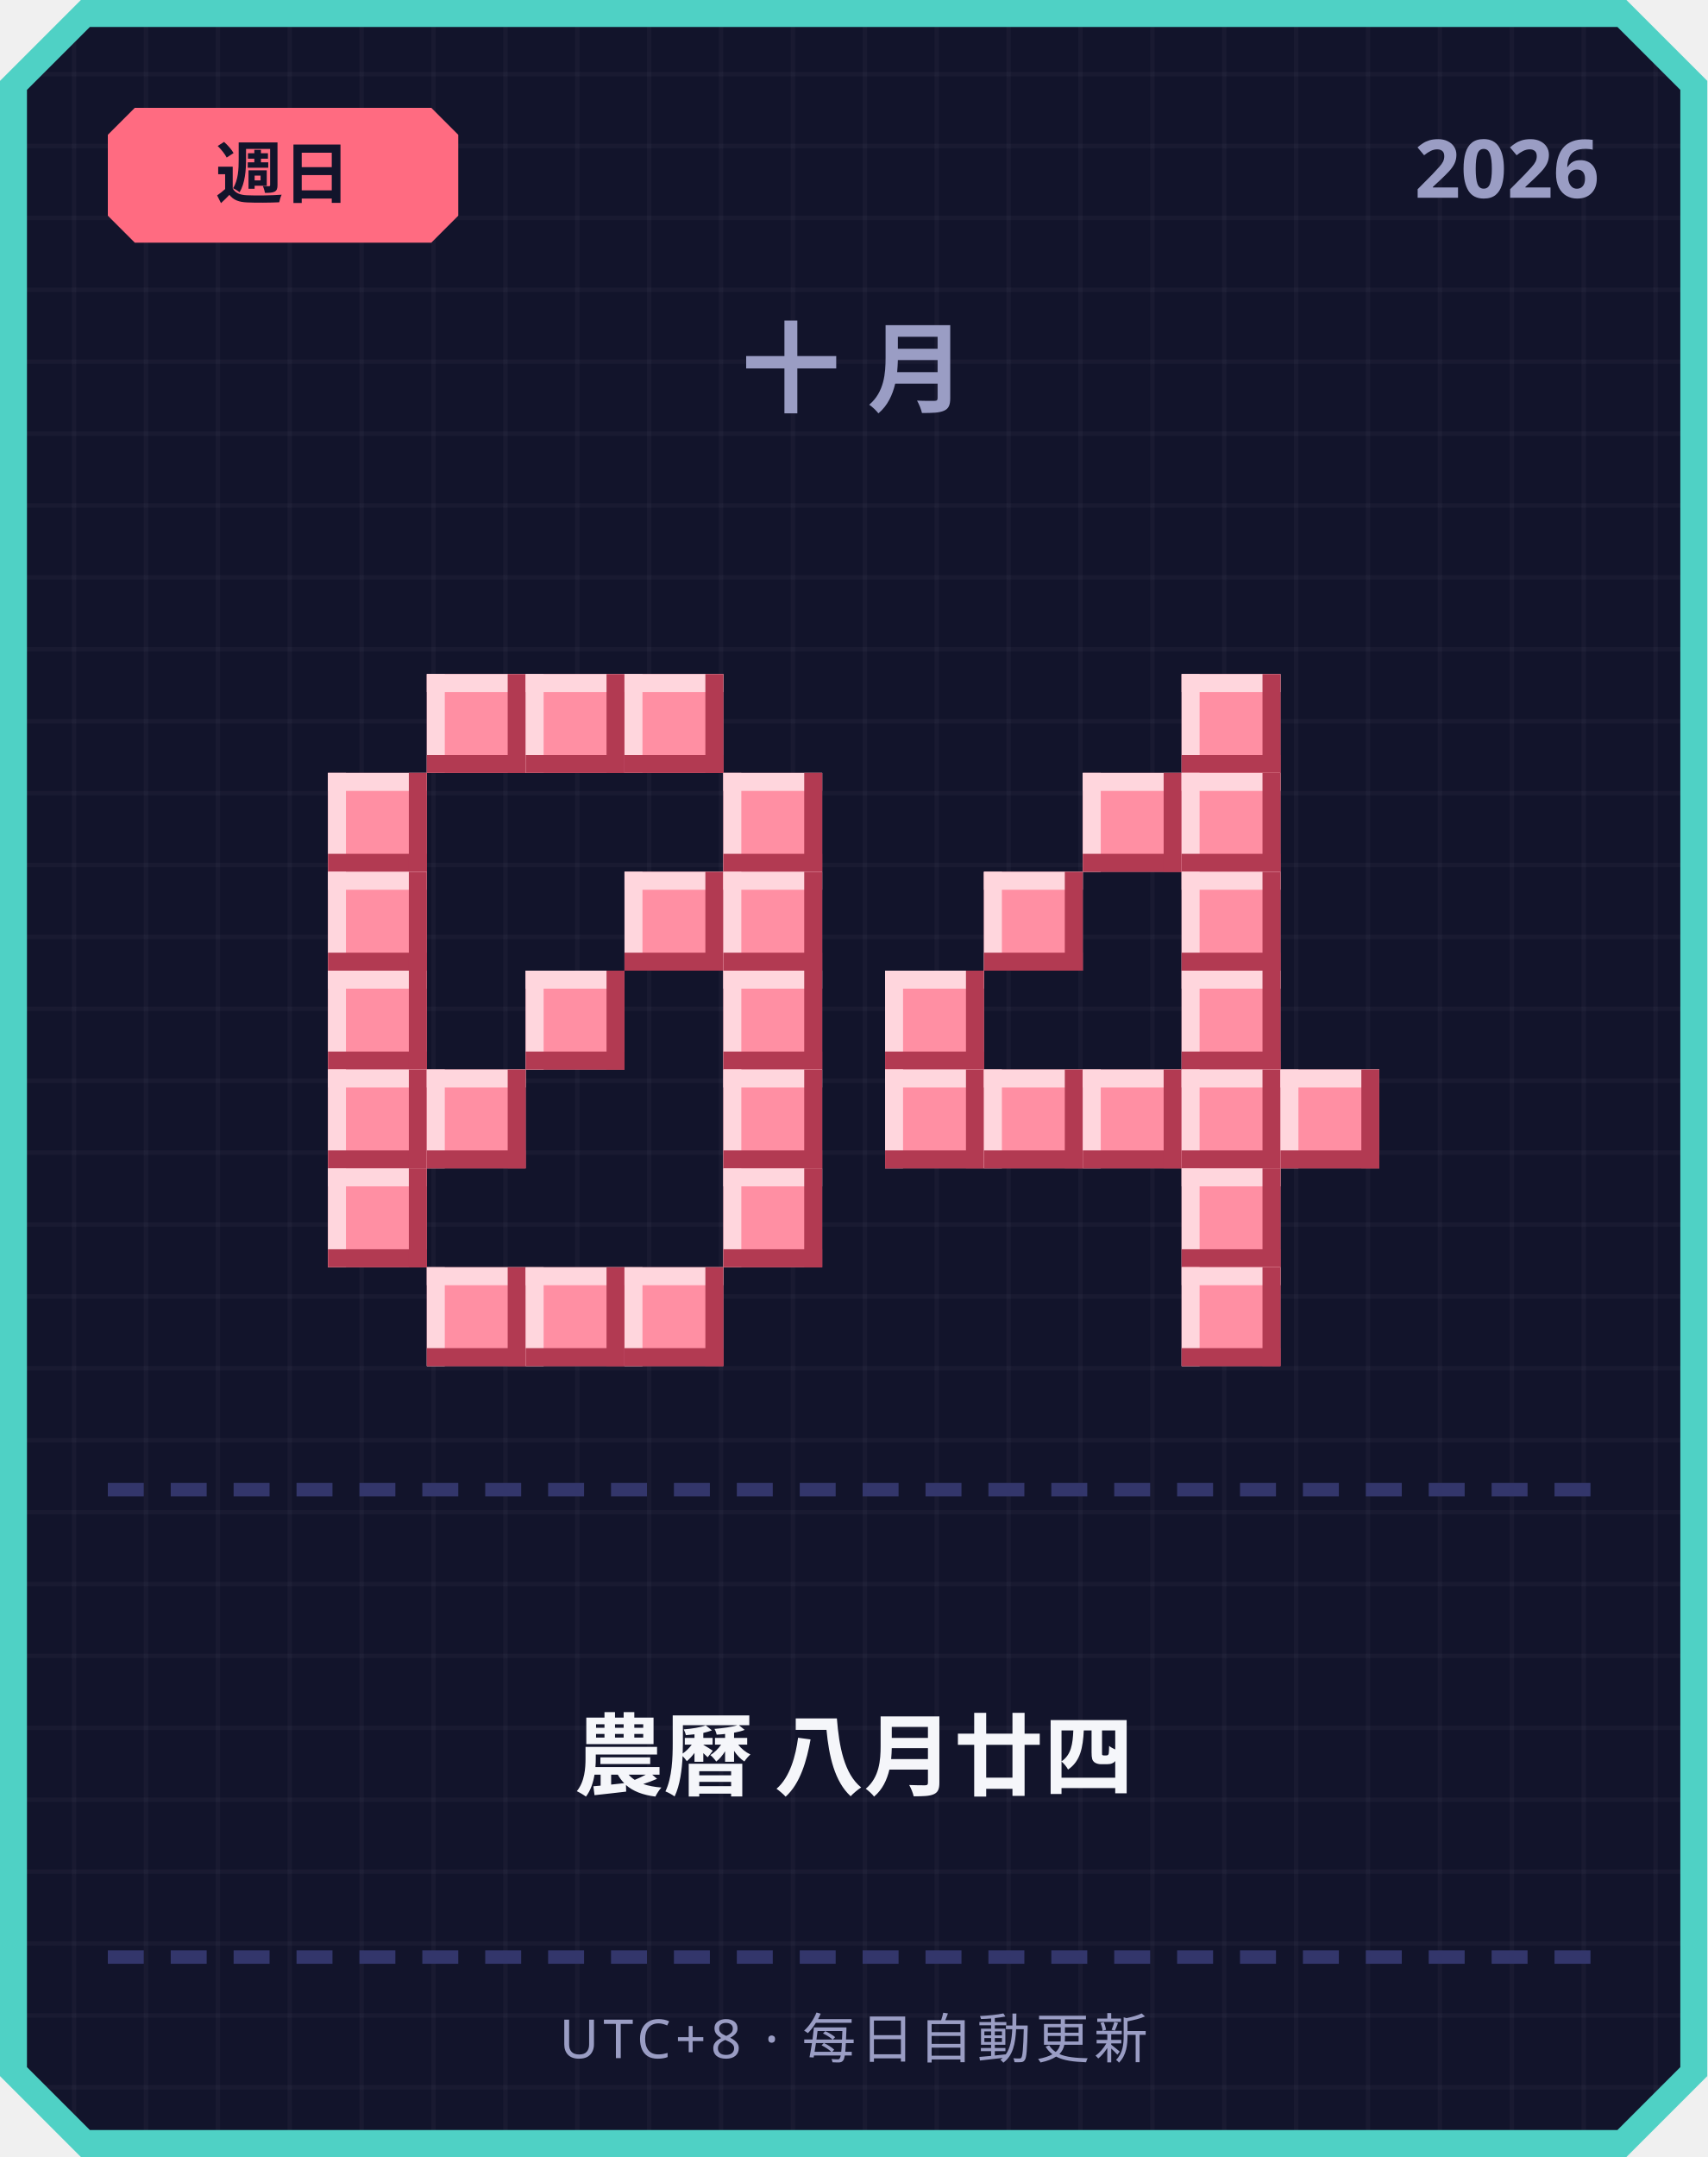
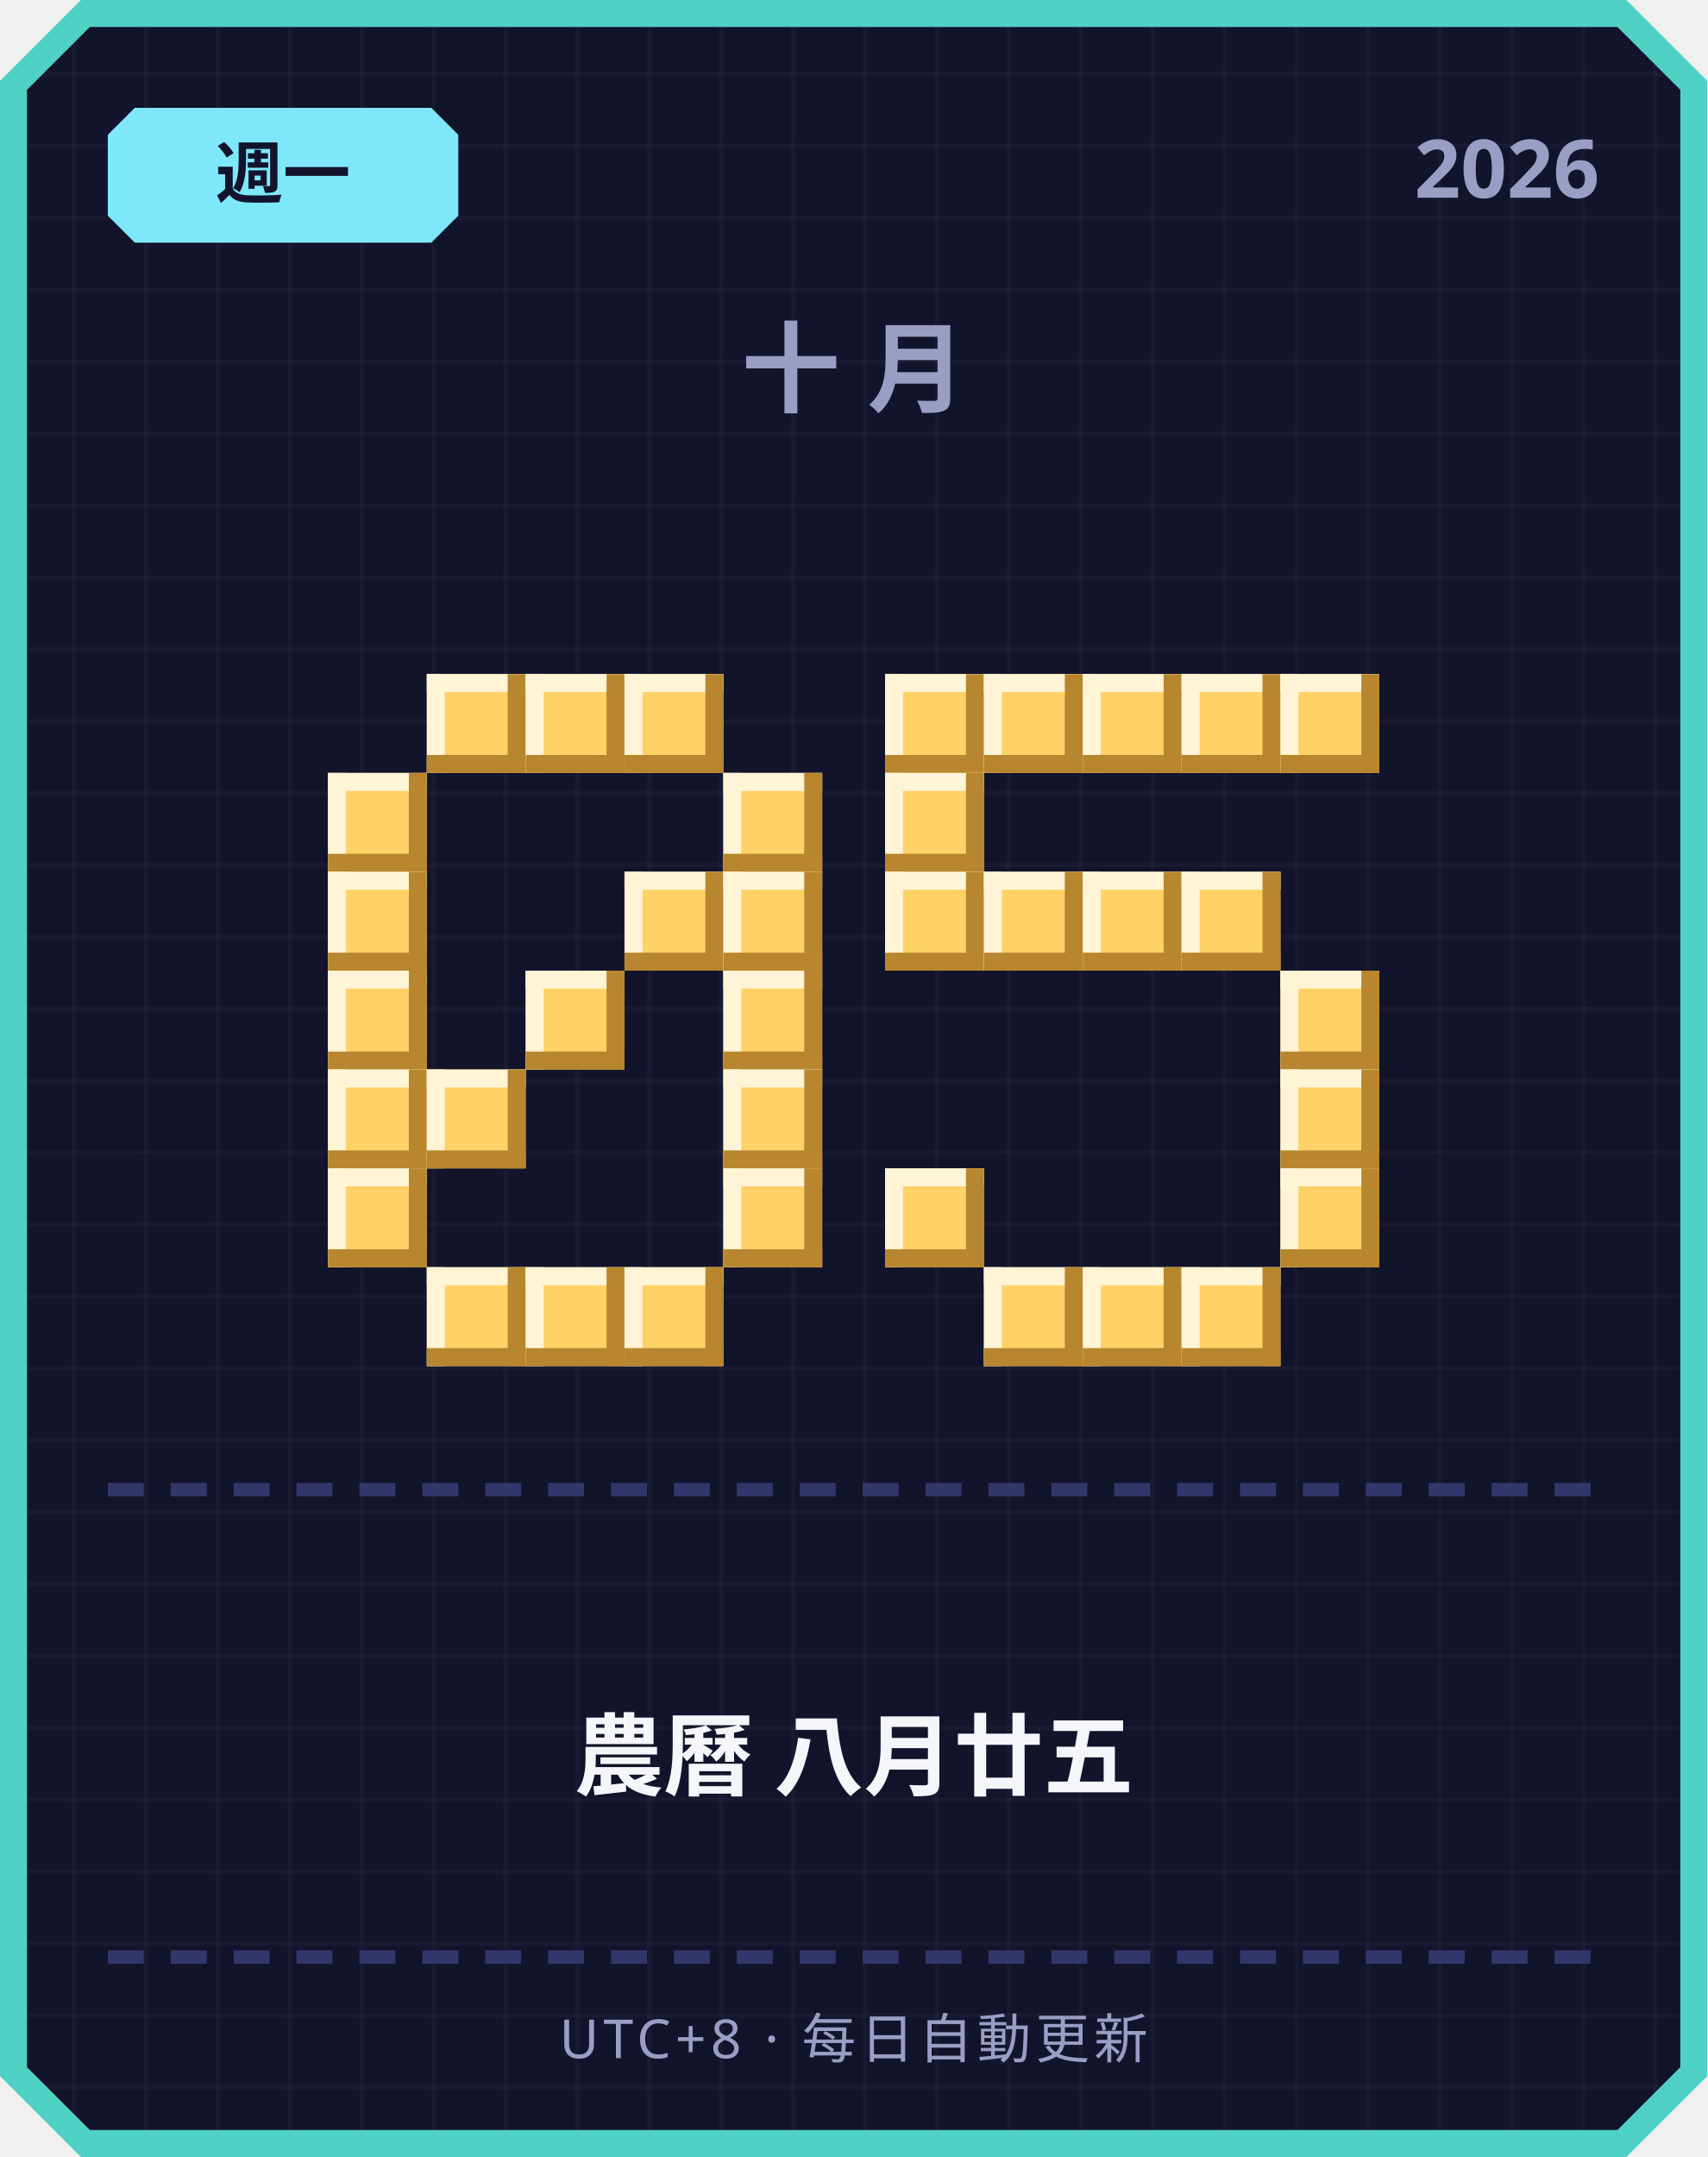
<svg xmlns="http://www.w3.org/2000/svg" width="380" height="480" viewBox="0 0 380 480">
  <defs>
    <pattern id="grid" width="16" height="16" patternUnits="userSpaceOnUse">
      <rect width="16" height="16" fill="#12142b" />
      <rect width="1" height="16" fill="#ffffff" opacity="0.03" />
      <rect width="16" height="1" fill="#ffffff" opacity="0.03" />
    </pattern>
  </defs>
  <path d="M 18,0 L 362,0 L 380,18 L 380,462 L 362,480 L 18,480 L 0,462 L 0,18 Z" fill="#4fd1c5" />
  <path d="M 20,6 L 360,6 L 374,20 L 374,460 L 360,474 L 20,474 L 6,460 L 6,20 Z" fill="url(#grid)" />
-   <path d="M 30,24 L 96,24 L 102,30 L 102,48 L 96,54 L 30,54 L 24,48 L 24,30 Z" fill="#ff6b81" />
-   <text x="63" y="44" text-anchor="middle" font-family="'Segoe UI', sans-serif" font-size="15" font-weight="700" fill="#12142b">週日</text>
+   <path d="M 30,24 L 96,24 L 102,30 L 102,48 L 96,54 L 30,54 L 24,48 L 24,30 Z" fill="#7ee8fa" />
+   <text x="63" y="44" text-anchor="middle" font-family="'Segoe UI', sans-serif" font-size="15" font-weight="700" fill="#12142b">週一</text>
  <text x="356" y="44" text-anchor="end" font-family="'Segoe UI', sans-serif" font-size="18" font-weight="700" fill="#9a9dc4">2026</text>
  <text x="190" y="90" text-anchor="middle" font-family="'Segoe UI', sans-serif" font-size="22" font-weight="700" letter-spacing="6" fill="#9a9dc4">十月</text>
-   <rect x="95" y="150" width="22" height="22" fill="#ff8fa3" />
-   <rect x="95" y="150" width="22" height="4" fill="#ffd6dd" />
-   <rect x="95" y="150" width="4" height="22" fill="#ffd6dd" />
-   <rect x="95" y="168" width="22" height="4" fill="#b23a52" />
-   <rect x="113" y="150" width="4" height="22" fill="#b23a52" />
-   <rect x="117" y="150" width="22" height="22" fill="#ff8fa3" />
-   <rect x="117" y="150" width="22" height="4" fill="#ffd6dd" />
-   <rect x="117" y="150" width="4" height="22" fill="#ffd6dd" />
-   <rect x="117" y="168" width="22" height="4" fill="#b23a52" />
-   <rect x="135" y="150" width="4" height="22" fill="#b23a52" />
-   <rect x="139" y="150" width="22" height="22" fill="#ff8fa3" />
-   <rect x="139" y="150" width="22" height="4" fill="#ffd6dd" />
-   <rect x="139" y="150" width="4" height="22" fill="#ffd6dd" />
-   <rect x="139" y="168" width="22" height="4" fill="#b23a52" />
-   <rect x="157" y="150" width="4" height="22" fill="#b23a52" />
-   <rect x="73" y="172" width="22" height="22" fill="#ff8fa3" />
-   <rect x="73" y="172" width="22" height="4" fill="#ffd6dd" />
-   <rect x="73" y="172" width="4" height="22" fill="#ffd6dd" />
-   <rect x="73" y="190" width="22" height="4" fill="#b23a52" />
-   <rect x="91" y="172" width="4" height="22" fill="#b23a52" />
-   <rect x="161" y="172" width="22" height="22" fill="#ff8fa3" />
-   <rect x="161" y="172" width="22" height="4" fill="#ffd6dd" />
-   <rect x="161" y="172" width="4" height="22" fill="#ffd6dd" />
-   <rect x="161" y="190" width="22" height="4" fill="#b23a52" />
-   <rect x="179" y="172" width="4" height="22" fill="#b23a52" />
-   <rect x="73" y="194" width="22" height="22" fill="#ff8fa3" />
-   <rect x="73" y="194" width="22" height="4" fill="#ffd6dd" />
-   <rect x="73" y="194" width="4" height="22" fill="#ffd6dd" />
-   <rect x="73" y="212" width="22" height="4" fill="#b23a52" />
-   <rect x="91" y="194" width="4" height="22" fill="#b23a52" />
-   <rect x="139" y="194" width="22" height="22" fill="#ff8fa3" />
-   <rect x="139" y="194" width="22" height="4" fill="#ffd6dd" />
-   <rect x="139" y="194" width="4" height="22" fill="#ffd6dd" />
-   <rect x="139" y="212" width="22" height="4" fill="#b23a52" />
-   <rect x="157" y="194" width="4" height="22" fill="#b23a52" />
-   <rect x="161" y="194" width="22" height="22" fill="#ff8fa3" />
-   <rect x="161" y="194" width="22" height="4" fill="#ffd6dd" />
-   <rect x="161" y="194" width="4" height="22" fill="#ffd6dd" />
-   <rect x="161" y="212" width="22" height="4" fill="#b23a52" />
-   <rect x="179" y="194" width="4" height="22" fill="#b23a52" />
-   <rect x="73" y="216" width="22" height="22" fill="#ff8fa3" />
-   <rect x="73" y="216" width="22" height="4" fill="#ffd6dd" />
-   <rect x="73" y="216" width="4" height="22" fill="#ffd6dd" />
-   <rect x="73" y="234" width="22" height="4" fill="#b23a52" />
-   <rect x="91" y="216" width="4" height="22" fill="#b23a52" />
-   <rect x="117" y="216" width="22" height="22" fill="#ff8fa3" />
-   <rect x="117" y="216" width="22" height="4" fill="#ffd6dd" />
-   <rect x="117" y="216" width="4" height="22" fill="#ffd6dd" />
-   <rect x="117" y="234" width="22" height="4" fill="#b23a52" />
-   <rect x="135" y="216" width="4" height="22" fill="#b23a52" />
-   <rect x="161" y="216" width="22" height="22" fill="#ff8fa3" />
-   <rect x="161" y="216" width="22" height="4" fill="#ffd6dd" />
-   <rect x="161" y="216" width="4" height="22" fill="#ffd6dd" />
-   <rect x="161" y="234" width="22" height="4" fill="#b23a52" />
-   <rect x="179" y="216" width="4" height="22" fill="#b23a52" />
-   <rect x="73" y="238" width="22" height="22" fill="#ff8fa3" />
-   <rect x="73" y="238" width="22" height="4" fill="#ffd6dd" />
-   <rect x="73" y="238" width="4" height="22" fill="#ffd6dd" />
-   <rect x="73" y="256" width="22" height="4" fill="#b23a52" />
-   <rect x="91" y="238" width="4" height="22" fill="#b23a52" />
-   <rect x="95" y="238" width="22" height="22" fill="#ff8fa3" />
-   <rect x="95" y="238" width="22" height="4" fill="#ffd6dd" />
-   <rect x="95" y="238" width="4" height="22" fill="#ffd6dd" />
-   <rect x="95" y="256" width="22" height="4" fill="#b23a52" />
-   <rect x="113" y="238" width="4" height="22" fill="#b23a52" />
-   <rect x="161" y="238" width="22" height="22" fill="#ff8fa3" />
-   <rect x="161" y="238" width="22" height="4" fill="#ffd6dd" />
-   <rect x="161" y="238" width="4" height="22" fill="#ffd6dd" />
-   <rect x="161" y="256" width="22" height="4" fill="#b23a52" />
-   <rect x="179" y="238" width="4" height="22" fill="#b23a52" />
-   <rect x="73" y="260" width="22" height="22" fill="#ff8fa3" />
-   <rect x="73" y="260" width="22" height="4" fill="#ffd6dd" />
-   <rect x="73" y="260" width="4" height="22" fill="#ffd6dd" />
-   <rect x="73" y="278" width="22" height="4" fill="#b23a52" />
-   <rect x="91" y="260" width="4" height="22" fill="#b23a52" />
-   <rect x="161" y="260" width="22" height="22" fill="#ff8fa3" />
-   <rect x="161" y="260" width="22" height="4" fill="#ffd6dd" />
-   <rect x="161" y="260" width="4" height="22" fill="#ffd6dd" />
-   <rect x="161" y="278" width="22" height="4" fill="#b23a52" />
-   <rect x="179" y="260" width="4" height="22" fill="#b23a52" />
-   <rect x="95" y="282" width="22" height="22" fill="#ff8fa3" />
-   <rect x="95" y="282" width="22" height="4" fill="#ffd6dd" />
-   <rect x="95" y="282" width="4" height="22" fill="#ffd6dd" />
-   <rect x="95" y="300" width="22" height="4" fill="#b23a52" />
-   <rect x="113" y="282" width="4" height="22" fill="#b23a52" />
-   <rect x="117" y="282" width="22" height="22" fill="#ff8fa3" />
-   <rect x="117" y="282" width="22" height="4" fill="#ffd6dd" />
-   <rect x="117" y="282" width="4" height="22" fill="#ffd6dd" />
-   <rect x="117" y="300" width="22" height="4" fill="#b23a52" />
-   <rect x="135" y="282" width="4" height="22" fill="#b23a52" />
-   <rect x="139" y="282" width="22" height="22" fill="#ff8fa3" />
-   <rect x="139" y="282" width="22" height="4" fill="#ffd6dd" />
-   <rect x="139" y="282" width="4" height="22" fill="#ffd6dd" />
-   <rect x="139" y="300" width="22" height="4" fill="#b23a52" />
-   <rect x="157" y="282" width="4" height="22" fill="#b23a52" />
-   <rect x="263" y="150" width="22" height="22" fill="#ff8fa3" />
-   <rect x="263" y="150" width="22" height="4" fill="#ffd6dd" />
-   <rect x="263" y="150" width="4" height="22" fill="#ffd6dd" />
-   <rect x="263" y="168" width="22" height="4" fill="#b23a52" />
-   <rect x="281" y="150" width="4" height="22" fill="#b23a52" />
-   <rect x="241" y="172" width="22" height="22" fill="#ff8fa3" />
-   <rect x="241" y="172" width="22" height="4" fill="#ffd6dd" />
-   <rect x="241" y="172" width="4" height="22" fill="#ffd6dd" />
-   <rect x="241" y="190" width="22" height="4" fill="#b23a52" />
-   <rect x="259" y="172" width="4" height="22" fill="#b23a52" />
-   <rect x="263" y="172" width="22" height="22" fill="#ff8fa3" />
-   <rect x="263" y="172" width="22" height="4" fill="#ffd6dd" />
-   <rect x="263" y="172" width="4" height="22" fill="#ffd6dd" />
-   <rect x="263" y="190" width="22" height="4" fill="#b23a52" />
-   <rect x="281" y="172" width="4" height="22" fill="#b23a52" />
-   <rect x="219" y="194" width="22" height="22" fill="#ff8fa3" />
-   <rect x="219" y="194" width="22" height="4" fill="#ffd6dd" />
-   <rect x="219" y="194" width="4" height="22" fill="#ffd6dd" />
-   <rect x="219" y="212" width="22" height="4" fill="#b23a52" />
-   <rect x="237" y="194" width="4" height="22" fill="#b23a52" />
-   <rect x="263" y="194" width="22" height="22" fill="#ff8fa3" />
-   <rect x="263" y="194" width="22" height="4" fill="#ffd6dd" />
-   <rect x="263" y="194" width="4" height="22" fill="#ffd6dd" />
-   <rect x="263" y="212" width="22" height="4" fill="#b23a52" />
-   <rect x="281" y="194" width="4" height="22" fill="#b23a52" />
-   <rect x="197" y="216" width="22" height="22" fill="#ff8fa3" />
-   <rect x="197" y="216" width="22" height="4" fill="#ffd6dd" />
-   <rect x="197" y="216" width="4" height="22" fill="#ffd6dd" />
-   <rect x="197" y="234" width="22" height="4" fill="#b23a52" />
-   <rect x="215" y="216" width="4" height="22" fill="#b23a52" />
-   <rect x="263" y="216" width="22" height="22" fill="#ff8fa3" />
-   <rect x="263" y="216" width="22" height="4" fill="#ffd6dd" />
-   <rect x="263" y="216" width="4" height="22" fill="#ffd6dd" />
-   <rect x="263" y="234" width="22" height="4" fill="#b23a52" />
-   <rect x="281" y="216" width="4" height="22" fill="#b23a52" />
-   <rect x="197" y="238" width="22" height="22" fill="#ff8fa3" />
-   <rect x="197" y="238" width="22" height="4" fill="#ffd6dd" />
-   <rect x="197" y="238" width="4" height="22" fill="#ffd6dd" />
-   <rect x="197" y="256" width="22" height="4" fill="#b23a52" />
-   <rect x="215" y="238" width="4" height="22" fill="#b23a52" />
-   <rect x="219" y="238" width="22" height="22" fill="#ff8fa3" />
-   <rect x="219" y="238" width="22" height="4" fill="#ffd6dd" />
-   <rect x="219" y="238" width="4" height="22" fill="#ffd6dd" />
-   <rect x="219" y="256" width="22" height="4" fill="#b23a52" />
-   <rect x="237" y="238" width="4" height="22" fill="#b23a52" />
-   <rect x="241" y="238" width="22" height="22" fill="#ff8fa3" />
-   <rect x="241" y="238" width="22" height="4" fill="#ffd6dd" />
-   <rect x="241" y="238" width="4" height="22" fill="#ffd6dd" />
-   <rect x="241" y="256" width="22" height="4" fill="#b23a52" />
-   <rect x="259" y="238" width="4" height="22" fill="#b23a52" />
-   <rect x="263" y="238" width="22" height="22" fill="#ff8fa3" />
-   <rect x="263" y="238" width="22" height="4" fill="#ffd6dd" />
-   <rect x="263" y="238" width="4" height="22" fill="#ffd6dd" />
-   <rect x="263" y="256" width="22" height="4" fill="#b23a52" />
-   <rect x="281" y="238" width="4" height="22" fill="#b23a52" />
-   <rect x="285" y="238" width="22" height="22" fill="#ff8fa3" />
-   <rect x="285" y="238" width="22" height="4" fill="#ffd6dd" />
-   <rect x="285" y="238" width="4" height="22" fill="#ffd6dd" />
-   <rect x="285" y="256" width="22" height="4" fill="#b23a52" />
-   <rect x="303" y="238" width="4" height="22" fill="#b23a52" />
-   <rect x="263" y="260" width="22" height="22" fill="#ff8fa3" />
-   <rect x="263" y="260" width="22" height="4" fill="#ffd6dd" />
-   <rect x="263" y="260" width="4" height="22" fill="#ffd6dd" />
-   <rect x="263" y="278" width="22" height="4" fill="#b23a52" />
-   <rect x="281" y="260" width="4" height="22" fill="#b23a52" />
-   <rect x="263" y="282" width="22" height="22" fill="#ff8fa3" />
-   <rect x="263" y="282" width="22" height="4" fill="#ffd6dd" />
-   <rect x="263" y="282" width="4" height="22" fill="#ffd6dd" />
-   <rect x="263" y="300" width="22" height="4" fill="#b23a52" />
-   <rect x="281" y="282" width="4" height="22" fill="#b23a52" />
+   <rect x="95" y="150" width="22" height="22" fill="#ffd166" />
+   <rect x="95" y="150" width="22" height="4" fill="#fff4d6" />
+   <rect x="95" y="150" width="4" height="22" fill="#fff4d6" />
+   <rect x="95" y="168" width="22" height="4" fill="#b8862e" />
+   <rect x="113" y="150" width="4" height="22" fill="#b8862e" />
+   <rect x="117" y="150" width="22" height="22" fill="#ffd166" />
+   <rect x="117" y="150" width="22" height="4" fill="#fff4d6" />
+   <rect x="117" y="150" width="4" height="22" fill="#fff4d6" />
+   <rect x="117" y="168" width="22" height="4" fill="#b8862e" />
+   <rect x="135" y="150" width="4" height="22" fill="#b8862e" />
+   <rect x="139" y="150" width="22" height="22" fill="#ffd166" />
+   <rect x="139" y="150" width="22" height="4" fill="#fff4d6" />
+   <rect x="139" y="150" width="4" height="22" fill="#fff4d6" />
+   <rect x="139" y="168" width="22" height="4" fill="#b8862e" />
+   <rect x="157" y="150" width="4" height="22" fill="#b8862e" />
+   <rect x="73" y="172" width="22" height="22" fill="#ffd166" />
+   <rect x="73" y="172" width="22" height="4" fill="#fff4d6" />
+   <rect x="73" y="172" width="4" height="22" fill="#fff4d6" />
+   <rect x="73" y="190" width="22" height="4" fill="#b8862e" />
+   <rect x="91" y="172" width="4" height="22" fill="#b8862e" />
+   <rect x="161" y="172" width="22" height="22" fill="#ffd166" />
+   <rect x="161" y="172" width="22" height="4" fill="#fff4d6" />
+   <rect x="161" y="172" width="4" height="22" fill="#fff4d6" />
+   <rect x="161" y="190" width="22" height="4" fill="#b8862e" />
+   <rect x="179" y="172" width="4" height="22" fill="#b8862e" />
+   <rect x="73" y="194" width="22" height="22" fill="#ffd166" />
+   <rect x="73" y="194" width="22" height="4" fill="#fff4d6" />
+   <rect x="73" y="194" width="4" height="22" fill="#fff4d6" />
+   <rect x="73" y="212" width="22" height="4" fill="#b8862e" />
+   <rect x="91" y="194" width="4" height="22" fill="#b8862e" />
+   <rect x="139" y="194" width="22" height="22" fill="#ffd166" />
+   <rect x="139" y="194" width="22" height="4" fill="#fff4d6" />
+   <rect x="139" y="194" width="4" height="22" fill="#fff4d6" />
+   <rect x="139" y="212" width="22" height="4" fill="#b8862e" />
+   <rect x="157" y="194" width="4" height="22" fill="#b8862e" />
+   <rect x="161" y="194" width="22" height="22" fill="#ffd166" />
+   <rect x="161" y="194" width="22" height="4" fill="#fff4d6" />
+   <rect x="161" y="194" width="4" height="22" fill="#fff4d6" />
+   <rect x="161" y="212" width="22" height="4" fill="#b8862e" />
+   <rect x="179" y="194" width="4" height="22" fill="#b8862e" />
+   <rect x="73" y="216" width="22" height="22" fill="#ffd166" />
+   <rect x="73" y="216" width="22" height="4" fill="#fff4d6" />
+   <rect x="73" y="216" width="4" height="22" fill="#fff4d6" />
+   <rect x="73" y="234" width="22" height="4" fill="#b8862e" />
+   <rect x="91" y="216" width="4" height="22" fill="#b8862e" />
+   <rect x="117" y="216" width="22" height="22" fill="#ffd166" />
+   <rect x="117" y="216" width="22" height="4" fill="#fff4d6" />
+   <rect x="117" y="216" width="4" height="22" fill="#fff4d6" />
+   <rect x="117" y="234" width="22" height="4" fill="#b8862e" />
+   <rect x="135" y="216" width="4" height="22" fill="#b8862e" />
+   <rect x="161" y="216" width="22" height="22" fill="#ffd166" />
+   <rect x="161" y="216" width="22" height="4" fill="#fff4d6" />
+   <rect x="161" y="216" width="4" height="22" fill="#fff4d6" />
+   <rect x="161" y="234" width="22" height="4" fill="#b8862e" />
+   <rect x="179" y="216" width="4" height="22" fill="#b8862e" />
+   <rect x="73" y="238" width="22" height="22" fill="#ffd166" />
+   <rect x="73" y="238" width="22" height="4" fill="#fff4d6" />
+   <rect x="73" y="238" width="4" height="22" fill="#fff4d6" />
+   <rect x="73" y="256" width="22" height="4" fill="#b8862e" />
+   <rect x="91" y="238" width="4" height="22" fill="#b8862e" />
+   <rect x="95" y="238" width="22" height="22" fill="#ffd166" />
+   <rect x="95" y="238" width="22" height="4" fill="#fff4d6" />
+   <rect x="95" y="238" width="4" height="22" fill="#fff4d6" />
+   <rect x="95" y="256" width="22" height="4" fill="#b8862e" />
+   <rect x="113" y="238" width="4" height="22" fill="#b8862e" />
+   <rect x="161" y="238" width="22" height="22" fill="#ffd166" />
+   <rect x="161" y="238" width="22" height="4" fill="#fff4d6" />
+   <rect x="161" y="238" width="4" height="22" fill="#fff4d6" />
+   <rect x="161" y="256" width="22" height="4" fill="#b8862e" />
+   <rect x="179" y="238" width="4" height="22" fill="#b8862e" />
+   <rect x="73" y="260" width="22" height="22" fill="#ffd166" />
+   <rect x="73" y="260" width="22" height="4" fill="#fff4d6" />
+   <rect x="73" y="260" width="4" height="22" fill="#fff4d6" />
+   <rect x="73" y="278" width="22" height="4" fill="#b8862e" />
+   <rect x="91" y="260" width="4" height="22" fill="#b8862e" />
+   <rect x="161" y="260" width="22" height="22" fill="#ffd166" />
+   <rect x="161" y="260" width="22" height="4" fill="#fff4d6" />
+   <rect x="161" y="260" width="4" height="22" fill="#fff4d6" />
+   <rect x="161" y="278" width="22" height="4" fill="#b8862e" />
+   <rect x="179" y="260" width="4" height="22" fill="#b8862e" />
+   <rect x="95" y="282" width="22" height="22" fill="#ffd166" />
+   <rect x="95" y="282" width="22" height="4" fill="#fff4d6" />
+   <rect x="95" y="282" width="4" height="22" fill="#fff4d6" />
+   <rect x="95" y="300" width="22" height="4" fill="#b8862e" />
+   <rect x="113" y="282" width="4" height="22" fill="#b8862e" />
+   <rect x="117" y="282" width="22" height="22" fill="#ffd166" />
+   <rect x="117" y="282" width="22" height="4" fill="#fff4d6" />
+   <rect x="117" y="282" width="4" height="22" fill="#fff4d6" />
+   <rect x="117" y="300" width="22" height="4" fill="#b8862e" />
+   <rect x="135" y="282" width="4" height="22" fill="#b8862e" />
+   <rect x="139" y="282" width="22" height="22" fill="#ffd166" />
+   <rect x="139" y="282" width="22" height="4" fill="#fff4d6" />
+   <rect x="139" y="282" width="4" height="22" fill="#fff4d6" />
+   <rect x="139" y="300" width="22" height="4" fill="#b8862e" />
+   <rect x="157" y="282" width="4" height="22" fill="#b8862e" />
+   <rect x="197" y="150" width="22" height="22" fill="#ffd166" />
+   <rect x="197" y="150" width="22" height="4" fill="#fff4d6" />
+   <rect x="197" y="150" width="4" height="22" fill="#fff4d6" />
+   <rect x="197" y="168" width="22" height="4" fill="#b8862e" />
+   <rect x="215" y="150" width="4" height="22" fill="#b8862e" />
+   <rect x="219" y="150" width="22" height="22" fill="#ffd166" />
+   <rect x="219" y="150" width="22" height="4" fill="#fff4d6" />
+   <rect x="219" y="150" width="4" height="22" fill="#fff4d6" />
+   <rect x="219" y="168" width="22" height="4" fill="#b8862e" />
+   <rect x="237" y="150" width="4" height="22" fill="#b8862e" />
+   <rect x="241" y="150" width="22" height="22" fill="#ffd166" />
+   <rect x="241" y="150" width="22" height="4" fill="#fff4d6" />
+   <rect x="241" y="150" width="4" height="22" fill="#fff4d6" />
+   <rect x="241" y="168" width="22" height="4" fill="#b8862e" />
+   <rect x="259" y="150" width="4" height="22" fill="#b8862e" />
+   <rect x="263" y="150" width="22" height="22" fill="#ffd166" />
+   <rect x="263" y="150" width="22" height="4" fill="#fff4d6" />
+   <rect x="263" y="150" width="4" height="22" fill="#fff4d6" />
+   <rect x="263" y="168" width="22" height="4" fill="#b8862e" />
+   <rect x="281" y="150" width="4" height="22" fill="#b8862e" />
+   <rect x="285" y="150" width="22" height="22" fill="#ffd166" />
+   <rect x="285" y="150" width="22" height="4" fill="#fff4d6" />
+   <rect x="285" y="150" width="4" height="22" fill="#fff4d6" />
+   <rect x="285" y="168" width="22" height="4" fill="#b8862e" />
+   <rect x="303" y="150" width="4" height="22" fill="#b8862e" />
+   <rect x="197" y="172" width="22" height="22" fill="#ffd166" />
+   <rect x="197" y="172" width="22" height="4" fill="#fff4d6" />
+   <rect x="197" y="172" width="4" height="22" fill="#fff4d6" />
+   <rect x="197" y="190" width="22" height="4" fill="#b8862e" />
+   <rect x="215" y="172" width="4" height="22" fill="#b8862e" />
+   <rect x="197" y="194" width="22" height="22" fill="#ffd166" />
+   <rect x="197" y="194" width="22" height="4" fill="#fff4d6" />
+   <rect x="197" y="194" width="4" height="22" fill="#fff4d6" />
+   <rect x="197" y="212" width="22" height="4" fill="#b8862e" />
+   <rect x="215" y="194" width="4" height="22" fill="#b8862e" />
+   <rect x="219" y="194" width="22" height="22" fill="#ffd166" />
+   <rect x="219" y="194" width="22" height="4" fill="#fff4d6" />
+   <rect x="219" y="194" width="4" height="22" fill="#fff4d6" />
+   <rect x="219" y="212" width="22" height="4" fill="#b8862e" />
+   <rect x="237" y="194" width="4" height="22" fill="#b8862e" />
+   <rect x="241" y="194" width="22" height="22" fill="#ffd166" />
+   <rect x="241" y="194" width="22" height="4" fill="#fff4d6" />
+   <rect x="241" y="194" width="4" height="22" fill="#fff4d6" />
+   <rect x="241" y="212" width="22" height="4" fill="#b8862e" />
+   <rect x="259" y="194" width="4" height="22" fill="#b8862e" />
+   <rect x="263" y="194" width="22" height="22" fill="#ffd166" />
+   <rect x="263" y="194" width="22" height="4" fill="#fff4d6" />
+   <rect x="263" y="194" width="4" height="22" fill="#fff4d6" />
+   <rect x="263" y="212" width="22" height="4" fill="#b8862e" />
+   <rect x="281" y="194" width="4" height="22" fill="#b8862e" />
+   <rect x="285" y="216" width="22" height="22" fill="#ffd166" />
+   <rect x="285" y="216" width="22" height="4" fill="#fff4d6" />
+   <rect x="285" y="216" width="4" height="22" fill="#fff4d6" />
+   <rect x="285" y="234" width="22" height="4" fill="#b8862e" />
+   <rect x="303" y="216" width="4" height="22" fill="#b8862e" />
+   <rect x="285" y="238" width="22" height="22" fill="#ffd166" />
+   <rect x="285" y="238" width="22" height="4" fill="#fff4d6" />
+   <rect x="285" y="238" width="4" height="22" fill="#fff4d6" />
+   <rect x="285" y="256" width="22" height="4" fill="#b8862e" />
+   <rect x="303" y="238" width="4" height="22" fill="#b8862e" />
+   <rect x="197" y="260" width="22" height="22" fill="#ffd166" />
+   <rect x="197" y="260" width="22" height="4" fill="#fff4d6" />
+   <rect x="197" y="260" width="4" height="22" fill="#fff4d6" />
+   <rect x="197" y="278" width="22" height="4" fill="#b8862e" />
+   <rect x="215" y="260" width="4" height="22" fill="#b8862e" />
+   <rect x="285" y="260" width="22" height="22" fill="#ffd166" />
+   <rect x="285" y="260" width="22" height="4" fill="#fff4d6" />
+   <rect x="285" y="260" width="4" height="22" fill="#fff4d6" />
+   <rect x="285" y="278" width="22" height="4" fill="#b8862e" />
+   <rect x="303" y="260" width="4" height="22" fill="#b8862e" />
+   <rect x="219" y="282" width="22" height="22" fill="#ffd166" />
+   <rect x="219" y="282" width="22" height="4" fill="#fff4d6" />
+   <rect x="219" y="282" width="4" height="22" fill="#fff4d6" />
+   <rect x="219" y="300" width="22" height="4" fill="#b8862e" />
+   <rect x="237" y="282" width="4" height="22" fill="#b8862e" />
+   <rect x="241" y="282" width="22" height="22" fill="#ffd166" />
+   <rect x="241" y="282" width="22" height="4" fill="#fff4d6" />
+   <rect x="241" y="282" width="4" height="22" fill="#fff4d6" />
+   <rect x="241" y="300" width="22" height="4" fill="#b8862e" />
+   <rect x="259" y="282" width="4" height="22" fill="#b8862e" />
+   <rect x="263" y="282" width="22" height="22" fill="#ffd166" />
+   <rect x="263" y="282" width="22" height="4" fill="#fff4d6" />
+   <rect x="263" y="282" width="4" height="22" fill="#fff4d6" />
+   <rect x="263" y="300" width="22" height="4" fill="#b8862e" />
+   <rect x="281" y="282" width="4" height="22" fill="#b8862e" />
  <rect x="24" y="330" width="8" height="3" fill="#33366b" />
  <rect x="38" y="330" width="8" height="3" fill="#33366b" />
  <rect x="52" y="330" width="8" height="3" fill="#33366b" />
  <rect x="66" y="330" width="8" height="3" fill="#33366b" />
  <rect x="80" y="330" width="8" height="3" fill="#33366b" />
  <rect x="94" y="330" width="8" height="3" fill="#33366b" />
  <rect x="108" y="330" width="8" height="3" fill="#33366b" />
  <rect x="122" y="330" width="8" height="3" fill="#33366b" />
  <rect x="136" y="330" width="8" height="3" fill="#33366b" />
  <rect x="150" y="330" width="8" height="3" fill="#33366b" />
  <rect x="164" y="330" width="8" height="3" fill="#33366b" />
  <rect x="178" y="330" width="8" height="3" fill="#33366b" />
  <rect x="192" y="330" width="8" height="3" fill="#33366b" />
  <rect x="206" y="330" width="8" height="3" fill="#33366b" />
  <rect x="220" y="330" width="8" height="3" fill="#33366b" />
  <rect x="234" y="330" width="8" height="3" fill="#33366b" />
  <rect x="248" y="330" width="8" height="3" fill="#33366b" />
  <rect x="262" y="330" width="8" height="3" fill="#33366b" />
  <rect x="276" y="330" width="8" height="3" fill="#33366b" />
  <rect x="290" y="330" width="8" height="3" fill="#33366b" />
  <rect x="304" y="330" width="8" height="3" fill="#33366b" />
  <rect x="318" y="330" width="8" height="3" fill="#33366b" />
  <rect x="332" y="330" width="8" height="3" fill="#33366b" />
  <rect x="346" y="330" width="8" height="3" fill="#33366b" />
-   <text x="190" y="398" text-anchor="middle" font-family="'Segoe UI', 'Microsoft JhengHei', sans-serif" font-size="20" font-weight="700" fill="#f5f6fa">農曆 八月廿四</text>
+   <text x="190" y="398" text-anchor="middle" font-family="'Segoe UI', 'Microsoft JhengHei', sans-serif" font-size="20" font-weight="700" fill="#f5f6fa">農曆 八月廿五</text>
  <rect x="24" y="434" width="8" height="3" fill="#33366b" />
  <rect x="38" y="434" width="8" height="3" fill="#33366b" />
  <rect x="52" y="434" width="8" height="3" fill="#33366b" />
  <rect x="66" y="434" width="8" height="3" fill="#33366b" />
  <rect x="80" y="434" width="8" height="3" fill="#33366b" />
  <rect x="94" y="434" width="8" height="3" fill="#33366b" />
  <rect x="108" y="434" width="8" height="3" fill="#33366b" />
  <rect x="122" y="434" width="8" height="3" fill="#33366b" />
  <rect x="136" y="434" width="8" height="3" fill="#33366b" />
  <rect x="150" y="434" width="8" height="3" fill="#33366b" />
  <rect x="164" y="434" width="8" height="3" fill="#33366b" />
  <rect x="178" y="434" width="8" height="3" fill="#33366b" />
  <rect x="192" y="434" width="8" height="3" fill="#33366b" />
  <rect x="206" y="434" width="8" height="3" fill="#33366b" />
  <rect x="220" y="434" width="8" height="3" fill="#33366b" />
  <rect x="234" y="434" width="8" height="3" fill="#33366b" />
  <rect x="248" y="434" width="8" height="3" fill="#33366b" />
  <rect x="262" y="434" width="8" height="3" fill="#33366b" />
  <rect x="276" y="434" width="8" height="3" fill="#33366b" />
  <rect x="290" y="434" width="8" height="3" fill="#33366b" />
  <rect x="304" y="434" width="8" height="3" fill="#33366b" />
  <rect x="318" y="434" width="8" height="3" fill="#33366b" />
  <rect x="332" y="434" width="8" height="3" fill="#33366b" />
  <rect x="346" y="434" width="8" height="3" fill="#33366b" />
  <text x="190" y="458" text-anchor="middle" font-family="'Segoe UI', sans-serif" font-size="12" letter-spacing="1" fill="#9a9dc4">UTC+8 · 每日自動更新</text>
</svg>
